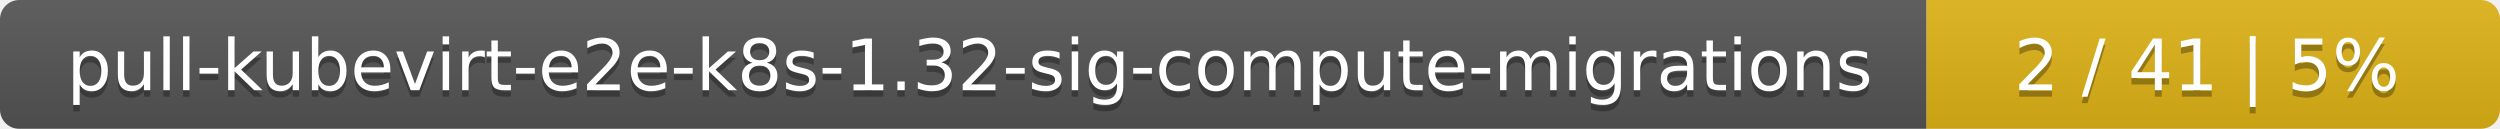
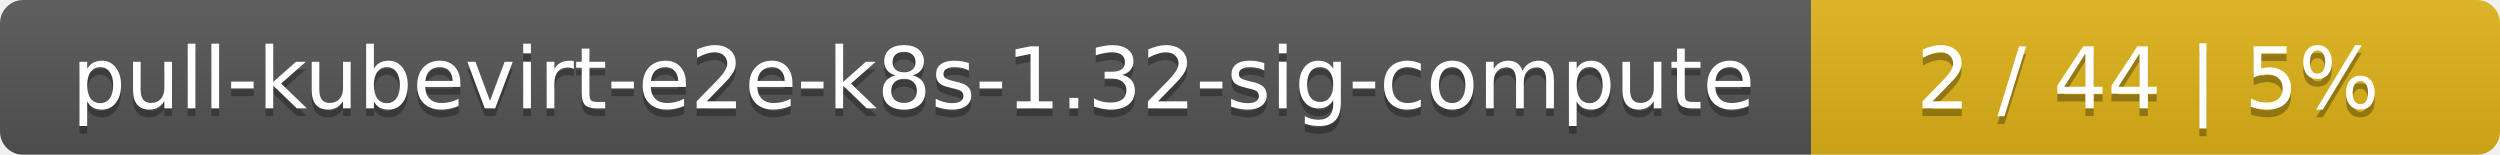
- <svg xmlns="http://www.w3.org/2000/svg" width="388" height="20">
+ <svg xmlns="http://www.w3.org/2000/svg" width="323" height="20">
  <linearGradient id="smooth" x2="0" y2="100%">
    <stop offset="0" stop-color="#bbb" stop-opacity=".1" />
    <stop offset="1" stop-opacity=".1" />
  </linearGradient>
  <mask id="round">
-     <rect width="388" height="20" rx="3" fill="#fff" />
+     <rect width="323" height="20" rx="3" fill="#fff" />
  </mask>
  <g mask="url(#round)">
-     <rect width="299" height="20" fill="#555" />
-     <rect x="299" width="89" height="20" fill="#dfb317" />
-     <rect width="388" height="20" fill="url(#smooth)" />
+     <rect width="234" height="20" fill="#555" />
+     <rect x="234" width="89" height="20" fill="#dfb317" />
+     <rect width="323" height="20" fill="url(#smooth)" />
  </g>
  <g fill="#fff" text-anchor="middle" font-family="DejaVu Sans,Verdana,Geneva,sans-serif" font-size="11">
-     <text x="150.5" y="15" fill="#010101" fill-opacity=".3">pull-kubevirt-e2e-k8s-1.32-sig-compute-migrations</text>
-     <text x="150.5" y="14">pull-kubevirt-e2e-k8s-1.32-sig-compute-migrations</text>
-     <text x="342.5" y="15" fill="#010101" fill-opacity=".3">2 / 41    |    5%</text>
-     <text x="342.5" y="14">2 / 41    |    5%</text>
+     <text x="118" y="15" fill="#010101" fill-opacity=".3">pull-kubevirt-e2e-k8s-1.32-sig-compute</text>
+     <text x="118" y="14">pull-kubevirt-e2e-k8s-1.32-sig-compute</text>
+     <text x="277.5" y="15" fill="#010101" fill-opacity=".3">2 / 44    |    5%</text>
+     <text x="277.5" y="14">2 / 44    |    5%</text>
  </g>
</svg>
